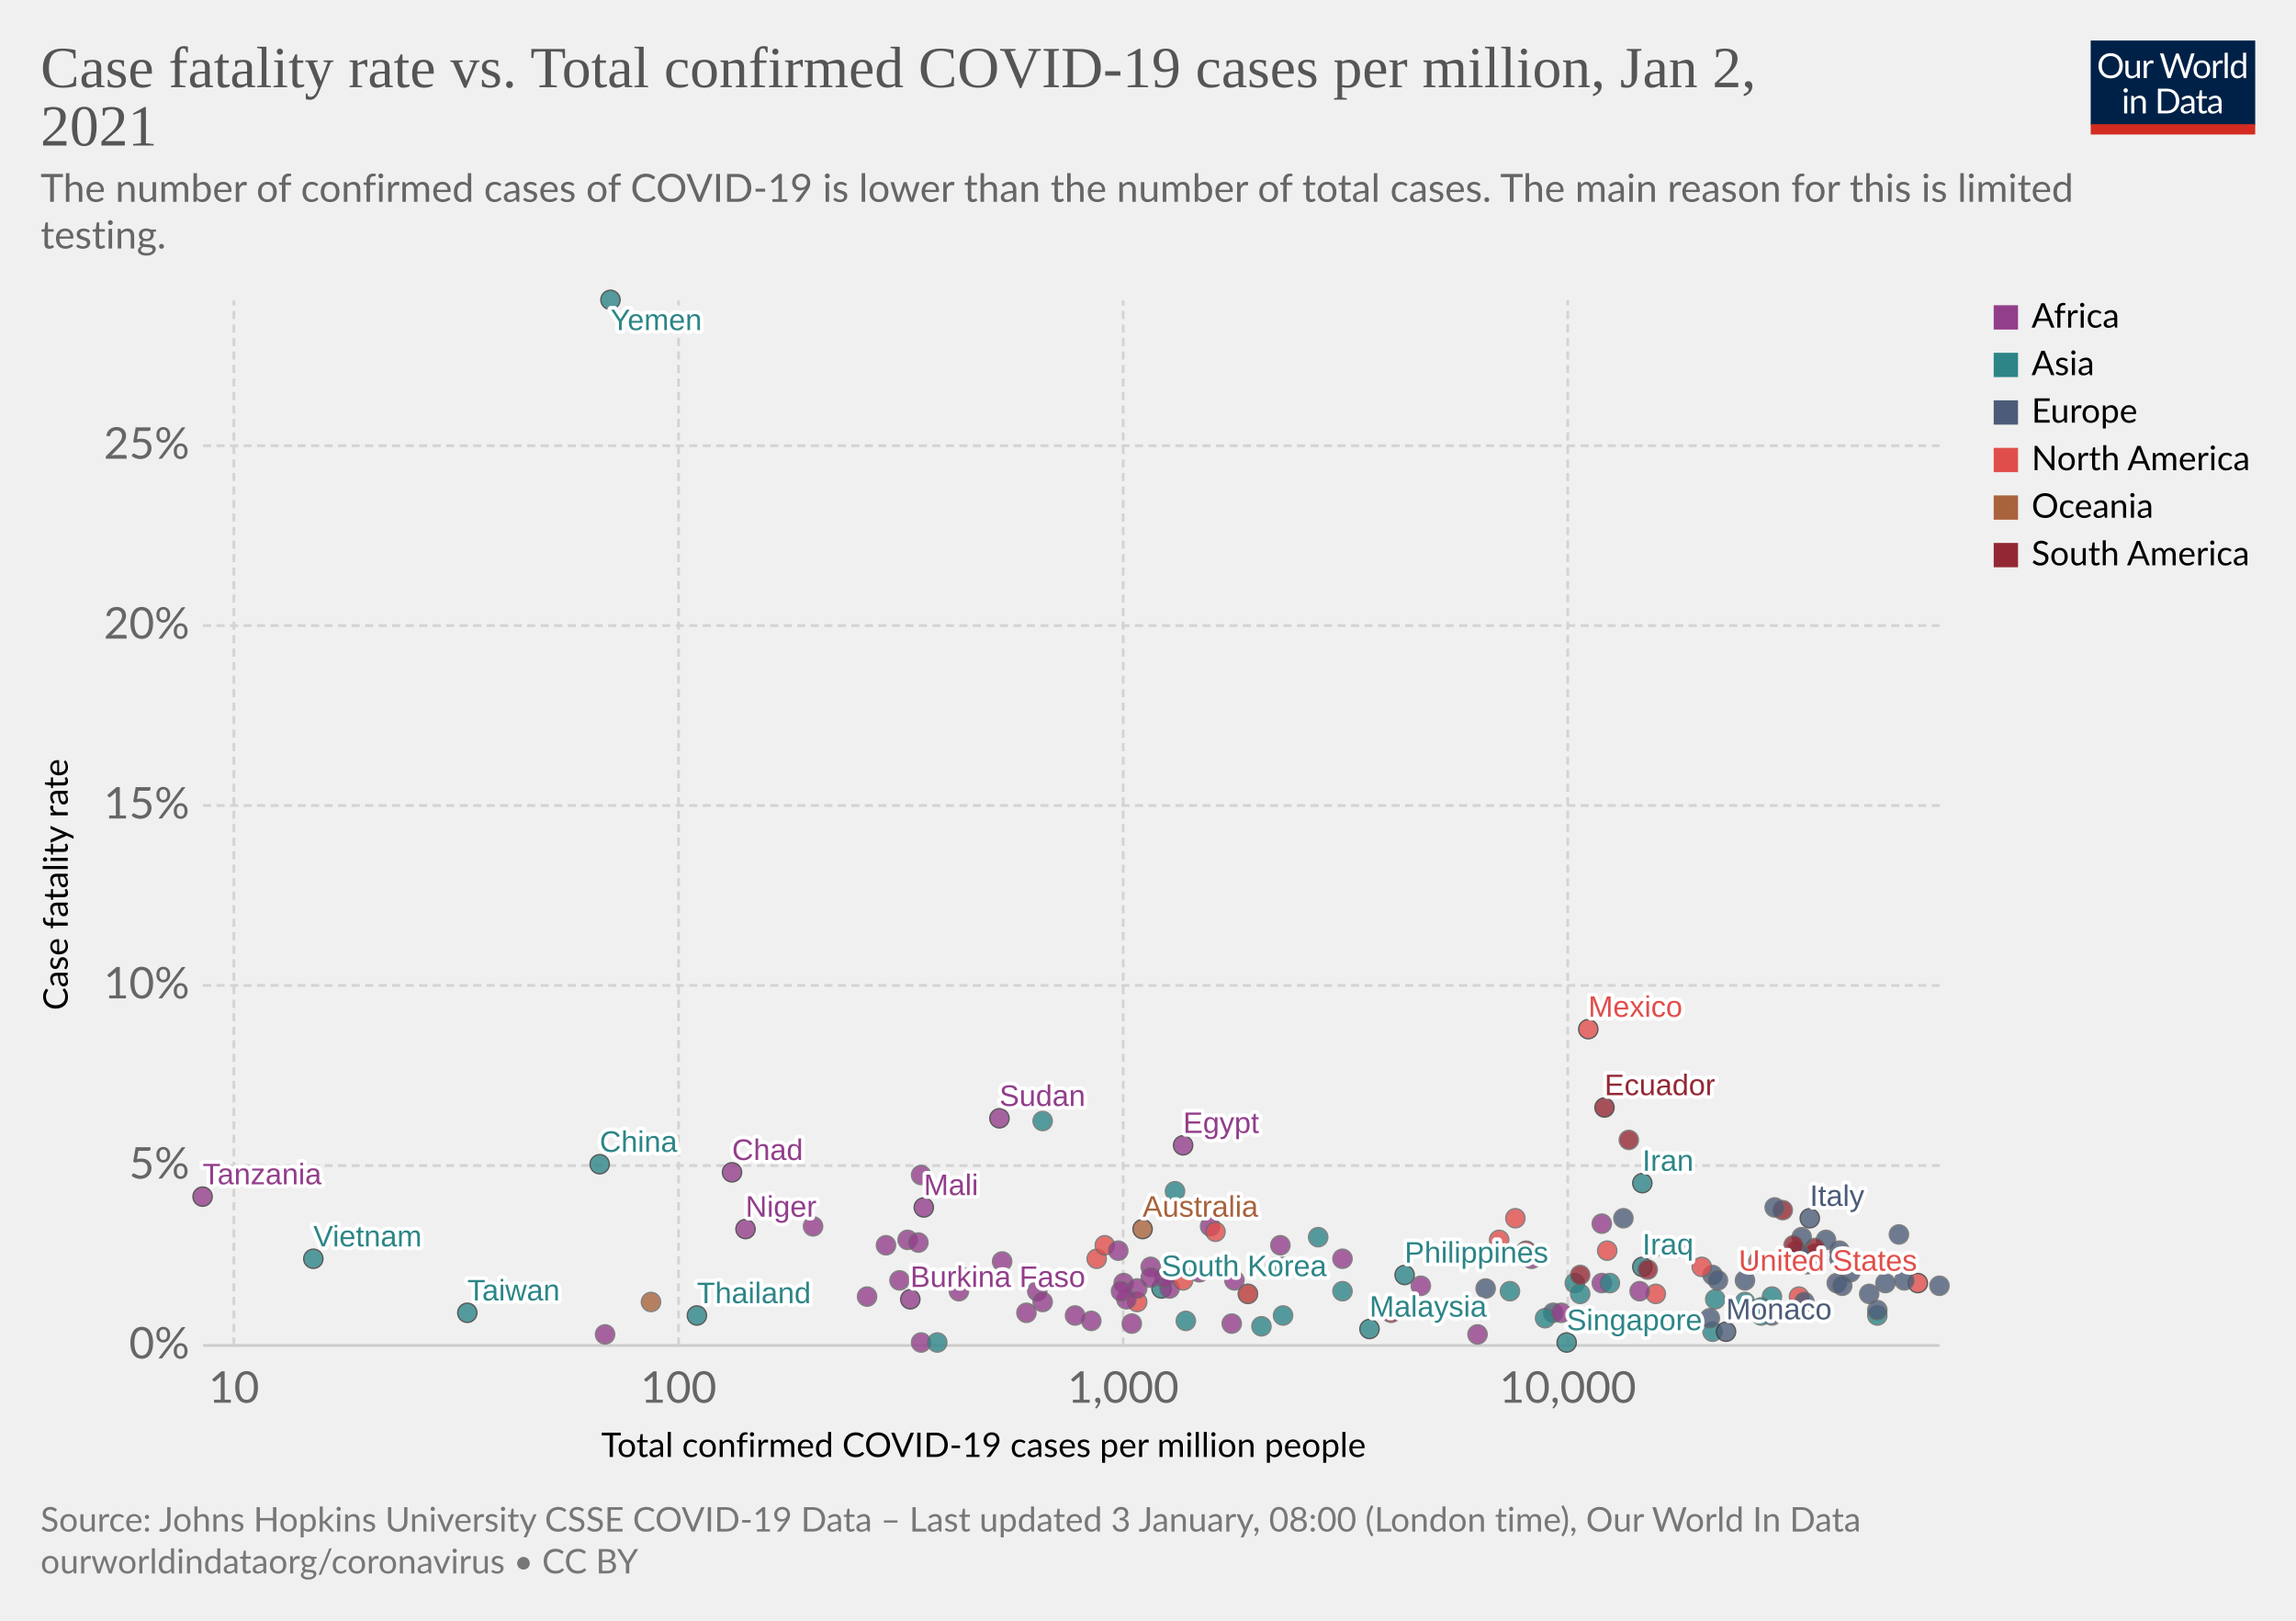
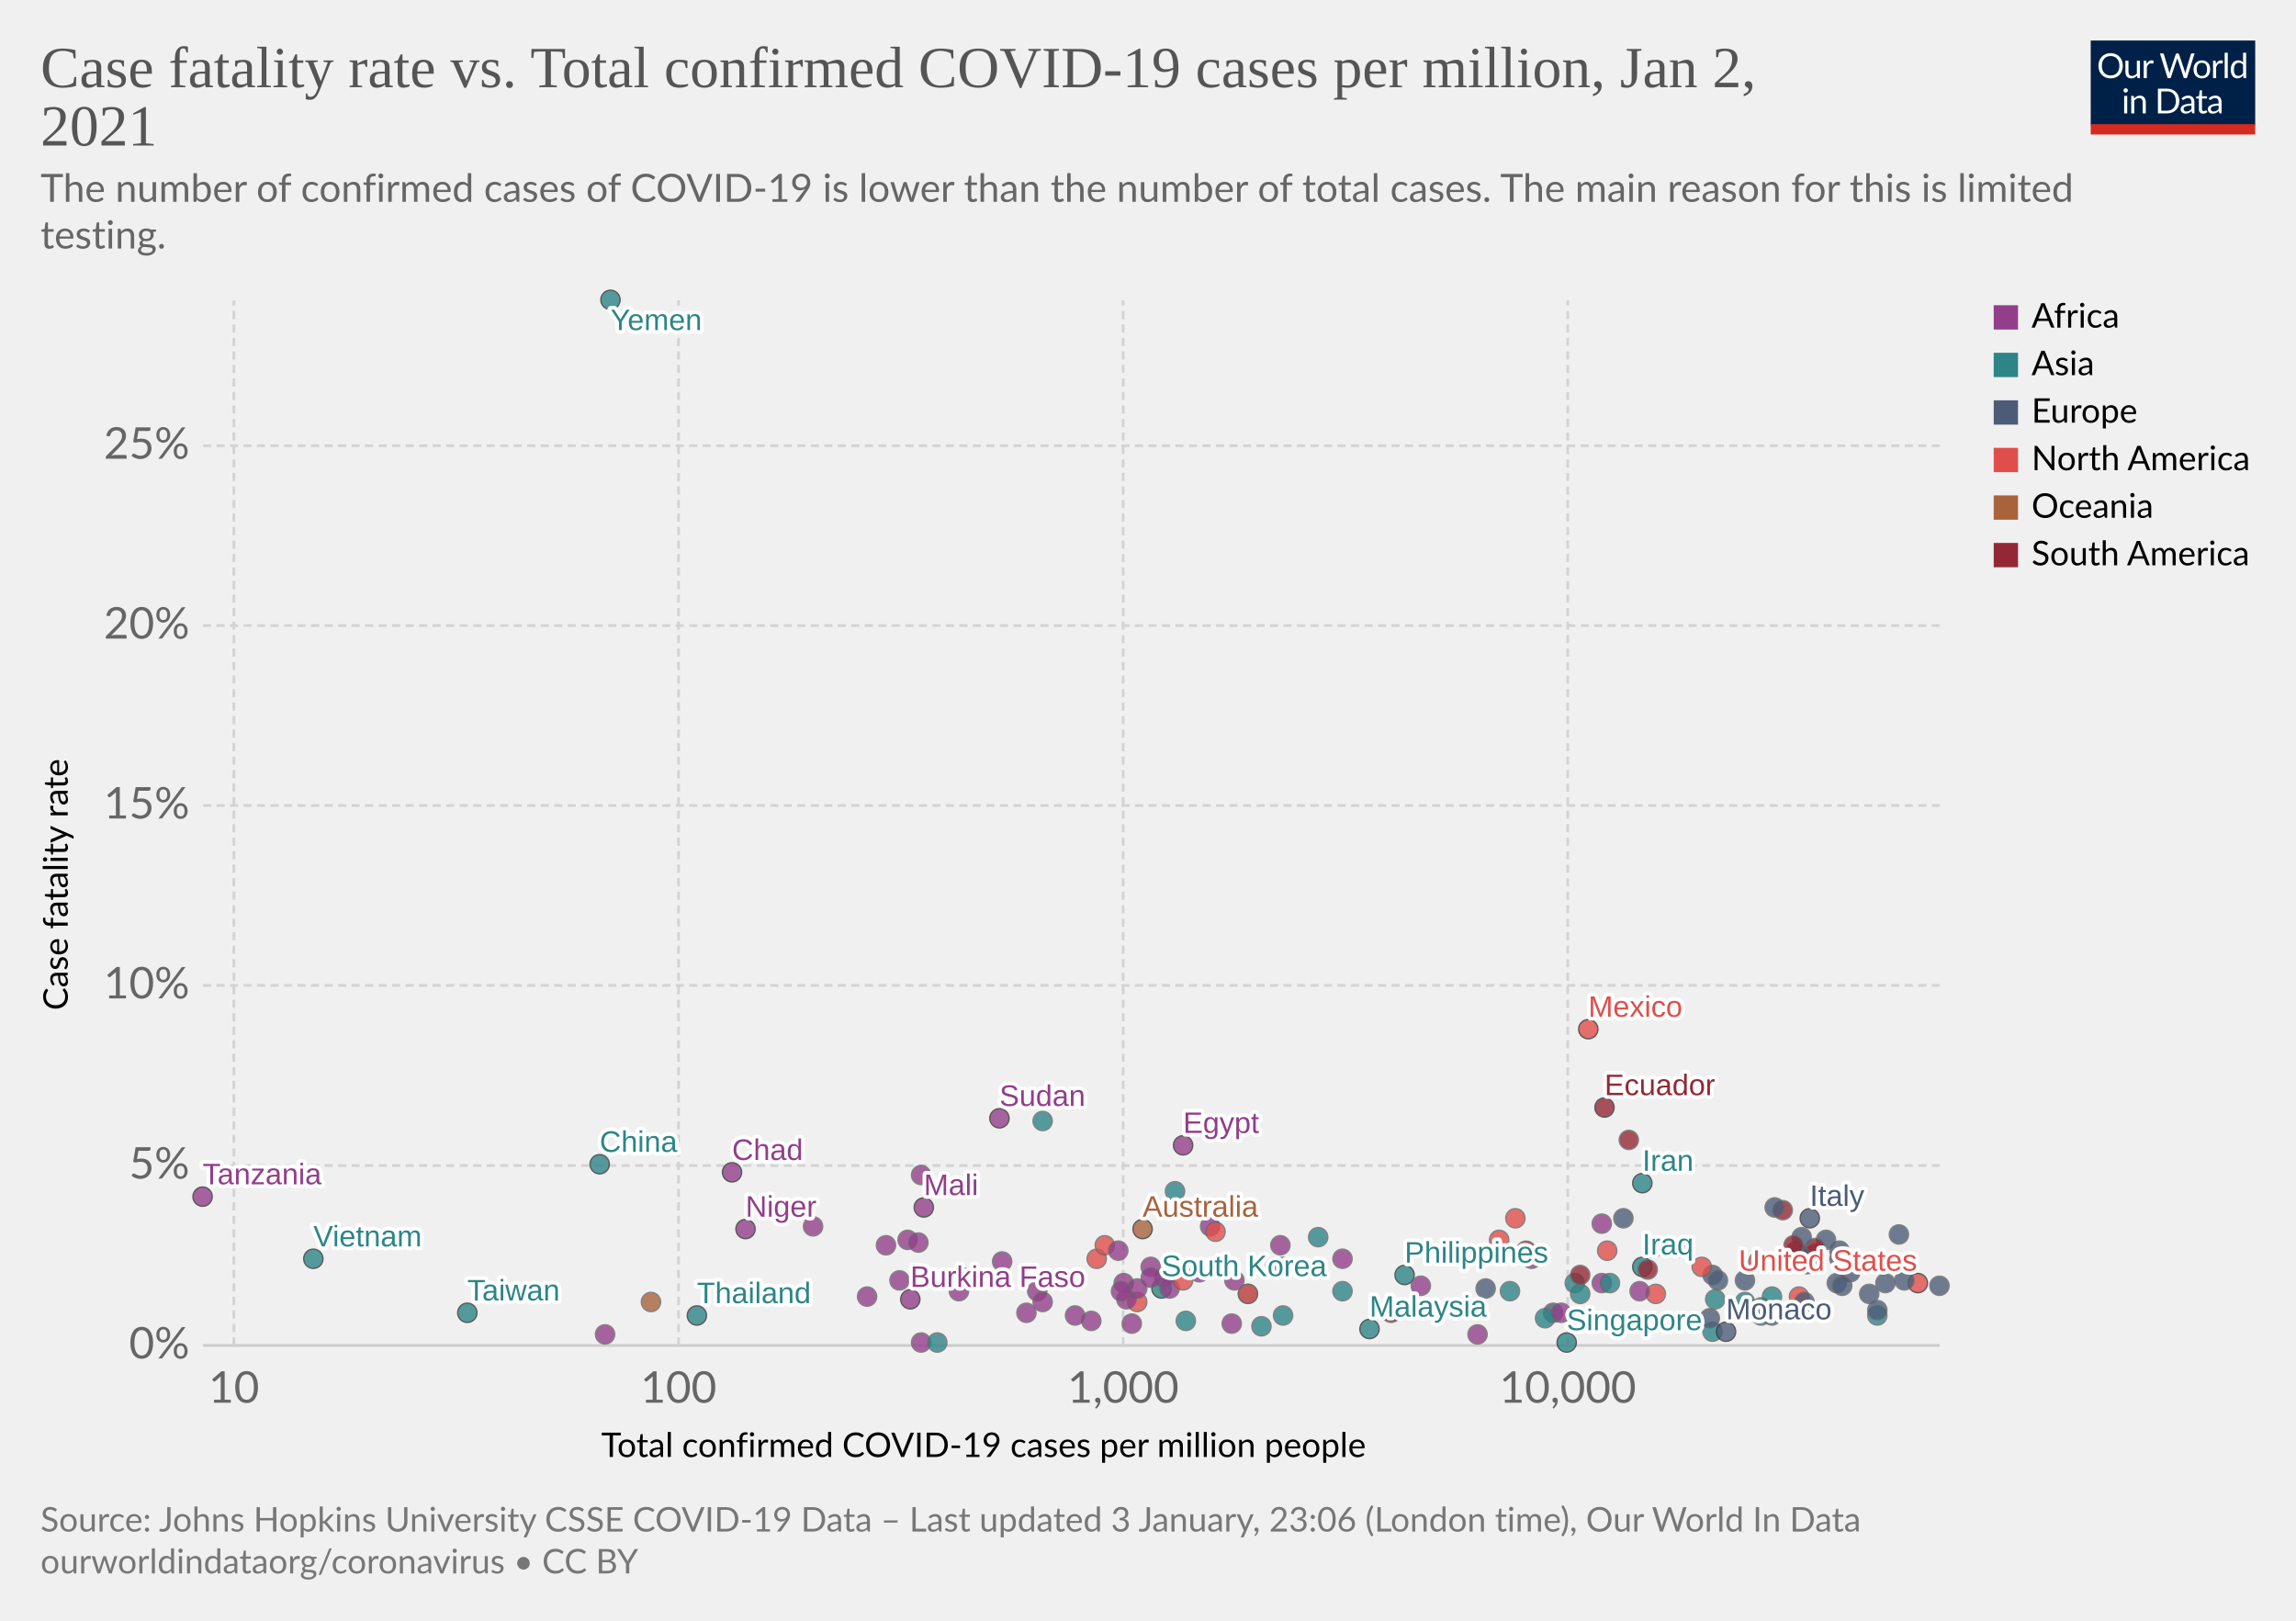
<svg xmlns="http://www.w3.org/2000/svg" version="1.1" style="background-color:#fff;-webkit-font-smoothing:antialiased" width="850" height="600" viewBox="0 0 850 600" font-family="Lato,'Helvetica Neue',Helvetica,Arial,sans-serif" font-size="18" text-rendering="optimizeLegibility">
  <g class="HeaderView">
    <g transform="matrix(.29 0 0 .29 774 15)">
      <svg width="210" height="120" viewBox="0 0 210 120" fill="none">
        <g clip-path="url(#clip0)">
          <path d="M0 0h210v107.89H0V0z" fill="#002147" />
          <path d="M40.98 32.25c0 2.36-.38 4.53-1.12 6.51a14.26 14.26 0 01-8.1 8.4c-1.9.78-4.02 1.17-6.34 1.17a16.6 16.6 0 01-6.33-1.17 14.31 14.31 0 01-8.08-8.4 18.29 18.29 0 01-1.12-6.51c0-2.36.38-4.53 1.12-6.5a14.32 14.32 0 018.07-8.44c1.92-.8 4.03-1.19 6.34-1.19 2.32 0 4.43.4 6.34 1.19 1.92.8 3.56 1.9 4.93 3.34a14.87 14.87 0 013.17 5.1 18.1 18.1 0 011.12 6.5zm-4.38 0c0-1.94-.26-3.68-.8-5.22a10.91 10.91 0 00-2.24-3.89 9.68 9.68 0 00-3.52-2.46 11.95 11.95 0 00-4.62-.86c-1.68 0-3.21.28-4.6.86a9.88 9.88 0 00-3.54 2.46 10.91 10.91 0 00-2.24 3.9c-.53 1.53-.8 3.27-.8 5.2 0 1.94.27 3.68.8 5.22a11.17 11.17 0 002.24 3.9 10.01 10.01 0 003.55 2.44c1.38.56 2.9.83 4.6.83 1.7 0 3.24-.27 4.61-.83a9.8 9.8 0 003.52-2.44 11.17 11.17 0 002.25-3.9c.53-1.54.8-3.28.8-5.21zm26.22-6.54V48H60.5c-.56 0-.9-.27-1.05-.81l-.31-2.4a12.45 12.45 0 01-3.26 2.6c-1.2.64-2.58.96-4.13.96-1.22 0-2.3-.2-3.24-.6a6.52 6.52 0 01-2.33-1.7 7.37 7.37 0 01-1.43-2.67c-.3-1.04-.46-2.2-.46-3.45V25.7h3.91v14.22c0 1.68.38 2.99 1.15 3.91.77.93 1.96 1.39 3.54 1.39 1.16 0 2.24-.27 3.23-.82a10.42 10.42 0 002.8-2.28V25.7h3.91zm8.61 4.47a9.94 9.94 0 012.6-3.56 5.64 5.64 0 013.76-1.3c.47 0 .92.05 1.34.15.44.1.83.27 1.17.49l-.3 2.92c-.09.37-.3.55-.66.55-.2 0-.5-.04-.9-.13a6.21 6.21 0 00-3.24.18c-.54.2-1.03.5-1.47.92-.42.4-.81.9-1.17 1.5-.33.58-.64 1.26-.92 2.02V48H67.7V25.71h2.25c.42 0 .72.08.88.25.16.16.27.44.33.83l.26 3.39zm61.16-13.7L122.75 48h-3.82l-7.99-24.05a21.95 21.95 0 01-.42-1.58 38.36 38.36 0 01-.44 1.58L102.05 48h-3.83L88.4 16.47h3.54c.38 0 .7.1.95.29.26.2.43.43.5.73l6.52 21.9c.1.4.2.83.28 1.28.1.46.2.94.29 1.46l.3-1.46c.12-.47.25-.9.38-1.27l7.41-21.91c.1-.25.26-.48.51-.69.27-.22.58-.33.95-.33h1.23c.38 0 .69.1.92.29.24.2.41.43.53.73l7.4 21.9a28.4 28.4 0 01.68 2.62 29.52 29.52 0 01.52-2.61l6.54-21.91c.07-.27.23-.5.48-.7.27-.21.58-.32.95-.32h3.32zm9.35 8.88c1.63 0 3.1.27 4.4.82a9.43 9.43 0 015.46 5.94c.5 1.4.74 2.98.74 4.73 0 1.76-.25 3.34-.74 4.75a9.43 9.43 0 01-5.46 5.92c-1.3.52-2.77.79-4.4.79-1.64 0-3.12-.27-4.44-.8a9.42 9.42 0 01-3.35-2.3c-.92-1-1.63-2.2-2.13-3.61-.49-1.41-.73-3-.73-4.75s.24-3.33.73-4.73c.5-1.43 1.2-2.64 2.13-3.63a9.4 9.4 0 013.35-2.31c1.32-.55 2.8-.82 4.44-.82zm0 19.89c2.2 0 3.84-.73 4.93-2.2 1.08-1.48 1.63-3.54 1.63-6.18 0-2.66-.55-4.72-1.63-6.2-1.09-1.49-2.73-2.23-4.93-2.23-1.12 0-2.09.2-2.93.57a5.7 5.7 0 00-2.06 1.65 7.5 7.5 0 00-1.24 2.67c-.26 1.04-.4 2.22-.4 3.54 0 2.64.55 4.7 1.64 6.18 1.1 1.47 2.76 2.2 4.99 2.2zm17.97-15.07a9.94 9.94 0 012.6-3.56 5.64 5.64 0 013.76-1.3c.47 0 .91.05 1.34.15.44.1.83.27 1.16.49l-.28 2.92c-.09.37-.31.55-.66.55-.2 0-.5-.04-.9-.13a6.2 6.2 0 00-3.24.18c-.54.2-1.03.5-1.47.92-.43.4-.82.9-1.17 1.5a13.1 13.1 0 00-.92 2.02V48h-3.94V25.71h2.24c.43 0 .72.08.88.25.17.16.28.44.33.83l.27 3.39zm15.04-14.59V48h-3.92V15.6h3.92zm19.55 15.43a6.22 6.22 0 00-2.38-2.05 6.7 6.7 0 00-2.86-.6c-2.07 0-3.66.75-4.77 2.23-1.12 1.48-1.68 3.6-1.68 6.33 0 1.46.13 2.7.38 3.74a7.29 7.29 0 001.1 2.56 4.35 4.35 0 001.78 1.45c.7.3 1.5.46 2.4.46 1.29 0 2.41-.3 3.36-.88a9.6 9.6 0 002.67-2.49V31.02zm3.91-15.43V48h-2.33c-.56 0-.9-.27-1.06-.81l-.35-2.71a12.13 12.13 0 01-3.25 2.77 8.28 8.28 0 01-4.23 1.06 7.31 7.31 0 01-6.14-2.9c-.73-.96-1.3-2.15-1.69-3.57a18.35 18.35 0 01.07-9.48 11.29 11.29 0 011.89-3.7 8.7 8.7 0 017.06-3.34 7.96 7.96 0 016.12 2.62V15.59h3.91zM46.61 70.71V93H42.7V70.71h3.91zm.84-7c0 .39-.08.75-.24 1.09a2.81 2.81 0 01-1.52 1.47 2.67 2.67 0 01-2.16 0 2.9 2.9 0 01-1.45-1.47 2.67 2.67 0 010-2.16c.15-.35.35-.65.6-.9.25-.27.53-.47.85-.62a2.67 2.67 0 012.16 0c.35.15.65.35.9.62.27.25.47.55.62.9.16.34.24.7.24 1.08zm7.97 10.24c.49-.54 1-1.04 1.54-1.48a9.85 9.85 0 013.66-1.84 8.96 8.96 0 015.43.35c.94.4 1.72.97 2.33 1.71a7.36 7.36 0 011.43 2.67c.32 1.04.49 2.19.49 3.45V93h-3.94V78.81c0-1.69-.4-3-1.17-3.92-.76-.93-1.93-1.4-3.5-1.4a6.6 6.6 0 00-3.25.83c-1 .56-1.92 1.31-2.77 2.27V93h-3.94V70.71h2.35c.56 0 .9.28 1.04.82l.3 2.42zm57.7 3.3c0 2.36-.37 4.5-1.11 6.44a14.3 14.3 0 01-3.17 4.98 14.1 14.1 0 01-4.93 3.2c-1.9.76-4.02 1.13-6.33 1.13H85.8V61.47h11.77c2.31 0 4.42.39 6.33 1.15a13.8 13.8 0 018.1 8.18 17.75 17.75 0 011.12 6.45zm-4.37 0c0-1.94-.26-3.67-.8-5.2a10.94 10.94 0 00-2.23-3.87 9.57 9.57 0 00-3.53-2.42 12.23 12.23 0 00-4.61-.83h-7.5v24.62h7.5c1.7 0 3.24-.28 4.61-.84a9.7 9.7 0 003.53-2.4 10.94 10.94 0 002.24-3.87c.53-1.53.8-3.26.8-5.2zm19.8 5.72c-1.8.06-3.34.2-4.62.44-1.26.22-2.3.51-3.1.88-.8.36-1.37.8-1.74 1.3-.35.5-.53 1.05-.53 1.67 0 .58.1 1.1.3 1.52a3 3 0 00.76 1.05c.34.27.73.46 1.17.6.45.11.94.17 1.45.17a7.28 7.28 0 003.5-.81 11.95 11.95 0 002.82-2.2v-4.62zm-12.65-9.11a12.73 12.73 0 013.98-2.66c1.43-.59 3-.88 4.73-.88 1.25 0 2.36.2 3.33.61a6.81 6.81 0 013.94 4.38c.33 1.04.5 2.19.5 3.43V93h-1.74a1.8 1.8 0 01-.88-.18c-.2-.13-.36-.38-.48-.74l-.44-2.12c-.59.55-1.16 1.03-1.72 1.46a9.48 9.48 0 01-3.74 1.7c-.69.15-1.46.23-2.3.23-.87 0-1.69-.12-2.45-.35a5.34 5.34 0 01-3.34-2.93 6.64 6.64 0 01-.49-2.64c0-.88.25-1.72.73-2.53a6.33 6.33 0 012.35-2.17c1.09-.63 2.5-1.15 4.25-1.54 1.75-.41 3.89-.65 6.42-.7v-1.75c0-1.73-.37-3.03-1.12-3.91-.75-.9-1.84-1.34-3.28-1.34-.97 0-1.78.12-2.44.37-.64.23-1.2.5-1.7.81l-1.23.82c-.33.23-.67.35-1 .35-.27 0-.5-.07-.69-.2a2.1 2.1 0 01-.48-.53l-.7-1.25zm27.67 19.5c-1.76 0-3.12-.5-4.07-1.48-.94-.98-1.41-2.4-1.41-4.25V74h-2.68a.9.9 0 01-.6-.2c-.16-.14-.24-.36-.24-.66v-1.56l3.65-.46.9-6.89a.9.9 0 01.29-.52.88.88 0 01.62-.22H142v7.67h6.44V74H142v13.38c0 .94.22 1.63.68 2.09.45.45 1.04.68 1.76.68a3.21 3.21 0 001.85-.53l.55-.35c.16-.12.3-.18.41-.18.2 0 .4.13.55.38l1.15 1.87a7.45 7.45 0 01-2.44 1.5c-.96.35-1.94.52-2.95.52zm19.68-10.4c-1.8.07-3.34.21-4.62.45-1.26.22-2.3.51-3.1.88-.8.36-1.37.8-1.74 1.3-.35.5-.53 1.05-.53 1.67 0 .58.1 1.1.3 1.52.18.42.44.77.76 1.05.34.27.73.46 1.17.6.45.11.94.17 1.45.17a7.3 7.3 0 003.5-.81 12.04 12.04 0 002.82-2.2v-4.62zm-12.65-9.1a12.72 12.72 0 013.99-2.66c1.42-.59 3-.88 4.72-.88 1.25 0 2.36.2 3.33.61a6.81 6.81 0 013.94 4.38c.33 1.04.5 2.19.5 3.43V93h-1.74a1.8 1.8 0 01-.88-.18c-.2-.13-.36-.38-.48-.74l-.44-2.12c-.59.55-1.16 1.03-1.72 1.46a9.48 9.48 0 01-3.74 1.7c-.69.15-1.46.23-2.3.23-.87 0-1.69-.12-2.45-.35a5.33 5.33 0 01-3.34-2.93 6.62 6.62 0 01-.49-2.64c0-.88.25-1.72.73-2.53a6.33 6.33 0 012.35-2.17c1.09-.63 2.5-1.15 4.25-1.54a31.2 31.2 0 016.42-.7v-1.75c0-1.73-.37-3.03-1.12-3.91-.75-.9-1.84-1.34-3.28-1.34-.97 0-1.78.12-2.44.37-.64.23-1.2.5-1.7.81-.46.3-.87.57-1.22.82-.34.23-.68.35-1.02.35-.26 0-.49-.07-.68-.2a1.88 1.88 0 01-.48-.53l-.7-1.25z" fill="#fff" />
          <path fill="#D42B21" d="M0 106.79h210V120H0z" />
        </g>
        <defs>
          <clipPath id="clip0">
            <path fill="#fff" d="M0 0h210v120H0z" />
          </clipPath>
        </defs>
      </svg>
    </g>
    <a href="https://ourworldindata.org/grapher/cfr-vs-covid-cases-per-capita?time=latest" target="_blank" rel="noopener" font-family="&quot;Playfair Display&quot;,Georgia,&quot;Times New Roman&quot;,serif">
      <text font-size="21.6" x="15" y="32.3" fill="#555">
        <tspan x="15" y="32.28">Case fatality rate vs. Total confirmed COVID-19 cases per million, Jan 2,</tspan>
        <tspan x="15" y="53.88">2021</tspan>
      </text>
    </a>
    <text font-size="14.4" x="15" y="74.7" fill="#666">
      <tspan x="15" y="74.72">The number of confirmed cases of COVID-19 is lower than the number of total cases. The main reason for this is limited</tspan>
      <tspan x="15" y="92">testing.</tspan>
    </text>
  </g>
  <g class="ScatterPlot">
    <g class="DualAxisView">
      <g class="HorizontalAxis">
        <text font-size="12.6" x="222.6" y="539.4">
          <tspan x="222.59" y="539.38">Total confirmed COVID-19 cases per million people</tspan>
        </text>
        <text x="86.6" y="519.3" fill="#666" text-anchor="middle" font-size="16.2">10</text>
        <text x="251.2" y="519.3" fill="#666" text-anchor="middle" font-size="16.2">100</text>
        <text x="415.8" y="519.3" fill="#666" text-anchor="middle" font-size="16.2">1,000</text>
        <text x="580.4" y="519.3" fill="#666" text-anchor="middle" font-size="16.2">10,000</text>
      </g>
      <g class="VerticalAxis">
        <text font-size="12.6" x="-374" y="25.1" transform="rotate(-90)">
          <tspan x="-373.99" y="25.08">Case fatality rate</tspan>
        </text>
        <text x="70.16" y="498.1" fill="#666" dominant-baseline="middle" text-anchor="end" font-size="16.2">0%</text>
        <text x="70.16" y="431.5" fill="#666" dominant-baseline="middle" text-anchor="end" font-size="16.2">5%</text>
        <text x="70.16" y="364.8" fill="#666" dominant-baseline="middle" text-anchor="end" font-size="16.2">10%</text>
        <text x="70.16" y="298.2" fill="#666" dominant-baseline="middle" text-anchor="end" font-size="16.2">15%</text>
        <text x="70.16" y="231.6" fill="#666" dominant-baseline="middle" text-anchor="end" font-size="16.2">20%</text>
        <text x="70.16" y="165" fill="#666" dominant-baseline="middle" text-anchor="end" font-size="16.2">25%</text>
      </g>
      <g class="AxisGridLines horizontalLines">
        <path stroke="#ccc" d="M75.16 498.1h642.93" />
        <path stroke="#d3d3d3" stroke-dasharray="3,2" d="M75.16 431.5h642.93M75.16 364.8h642.93M75.16 298.2h642.93M75.16 231.6h642.93M75.16 165h642.93" />
      </g>
      <g class="AxisGridLines verticalLines" stroke="#d3d3d3" stroke-dasharray="3,2">
        <path d="M86.6 498.1V111.2M251.2 498.1V111.2M415.8 498.1V111.2M580.4 498.1V111.2" />
      </g>
    </g>
    <g class="PointsWithLabels clickable" clip-path="url(#a)" font-family="Arial, sans-serif">
      <path fill="rgba(255,255,255,0)" d="M75.16 111.2h642.93v386.9H75.16z" />
      <defs>
        <clipPath id="a">
          <path d="M65.16 101.2h662.93v406.9H65.16z" />
        </clipPath>
      </defs>
      <g class="key-China_0">
        <circle cx="222" cy="431" r="3.57" fill="#2D8587" opacity=".8" stroke="#333" stroke-width=".5" />
      </g>
      <g class="key-South-Korea_0">
        <circle cx="430" cy="477" r="3.57" fill="#2D8587" opacity=".8" stroke="#333" stroke-width=".5" />
      </g>
      <g class="key-Japan_0">
        <circle cx="462" cy="479" r="3.57" fill="#2D8587" opacity=".8" stroke="#666" stroke-width=".5" />
      </g>
      <g class="key-Italy_0">
        <circle cx="670" cy="451" r="3.57" fill="#4C5C78" opacity=".8" stroke="#333" stroke-width=".5" />
      </g>
      <g class="key-Iran_0">
        <circle cx="608" cy="438" r="3.57" fill="#2D8587" opacity=".8" stroke="#333" stroke-width=".5" />
      </g>
      <g class="key-France_0">
        <circle cx="681" cy="466" r="3.57" fill="#4C5C78" opacity=".8" stroke="#666" stroke-width=".5" />
      </g>
      <g class="key-Spain_0">
        <circle cx="681" cy="463" r="3.57" fill="#4C5C78" opacity=".8" stroke="#666" stroke-width=".5" />
      </g>
      <g class="key-United-States_0">
        <circle cx="710" cy="475" r="3.57" fill="#E04E4B" opacity=".8" stroke="#333" stroke-width=".5" />
      </g>
      <g class="key-Switzerland_0">
        <circle cx="698" cy="475" r="3.57" fill="#4C5C78" opacity=".8" stroke="#666" stroke-width=".5" />
      </g>
      <g class="key-United-Kingdom_0">
        <circle cx="676" cy="459" r="3.57" fill="#4C5C78" opacity=".8" stroke="#666" stroke-width=".5" />
      </g>
      <g class="key-Netherlands_0">
        <circle cx="692" cy="479" r="3.57" fill="#4C5C78" opacity=".8" stroke="#666" stroke-width=".5" />
      </g>
      <g class="key-Germany_0">
        <circle cx="634" cy="472" r="3.57" fill="#4C5C78" opacity=".8" stroke="#666" stroke-width=".5" />
      </g>
      <g class="key-Sweden_0">
        <circle cx="685" cy="471" r="3.57" fill="#4C5C78" opacity=".8" stroke="#666" stroke-width=".5" />
      </g>
      <g class="key-Australia_0">
        <circle cx="423" cy="455" r="3.57" fill="#A8633C" opacity=".8" stroke="#333" stroke-width=".5" />
      </g>
      <g class="key-Belgium_0">
        <circle cx="703" cy="457" r="3.57" fill="#4C5C78" opacity=".8" stroke="#666" stroke-width=".5" />
      </g>
      <g class="key-Canada_0">
        <circle cx="612" cy="462" r="3.57" fill="#E04E4B" opacity=".8" stroke="#666" stroke-width=".5" />
      </g>
      <g class="key-Austria_0">
        <circle cx="680" cy="475" r="3.57" fill="#4C5C78" opacity=".8" stroke="#666" stroke-width=".5" />
      </g>
      <g class="key-Greece_0">
        <circle cx="601" cy="451" r="3.57" fill="#4C5C78" opacity=".8" stroke="#666" stroke-width=".5" />
      </g>
      <g class="key-Iraq_0">
        <circle cx="608" cy="469" r="3.57" fill="#2D8587" opacity=".8" stroke="#333" stroke-width=".5" />
      </g>
      <g class="key-Egypt_0">
        <circle cx="438" cy="424" r="3.57" fill="#923E8B" opacity=".8" stroke="#333" stroke-width=".5" />
      </g>
      <g class="key-Denmark_0">
        <circle cx="656" cy="487" r="3.57" fill="#4C5C78" opacity=".8" stroke="#666" stroke-width=".5" />
      </g>
      <g class="key-Philippines_0">
        <circle cx="520" cy="472" r="3.57" fill="#2D8587" opacity=".8" stroke="#333" stroke-width=".5" />
      </g>
      <g class="key-Norway_0">
        <circle cx="575" cy="486" r="3.57" fill="#4C5C78" opacity=".8" stroke="#666" stroke-width=".5" />
      </g>
      <g class="key-India_0">
        <circle cx="559" cy="478" r="3.57" fill="#2D8587" opacity=".8" stroke="#666" stroke-width=".5" />
      </g>
      <g class="key-Poland_0">
        <circle cx="669" cy="468" r="3.57" fill="#4C5C78" opacity=".8" stroke="#666" stroke-width=".5" />
      </g>
      <g class="key-Thailand_0">
        <circle cx="258" cy="487" r="3.57" fill="#2D8587" opacity=".8" stroke="#333" stroke-width=".5" />
      </g>
      <g class="key-Indonesia_0">
        <circle cx="488" cy="458" r="3.57" fill="#2D8587" opacity=".8" stroke="#666" stroke-width=".5" />
      </g>
      <g class="key-Lebanon_0">
        <circle cx="652" cy="487" r="3.57" fill="#2D8587" opacity=".8" stroke="#666" stroke-width=".5" />
      </g>
      <g class="key-Portugal_0">
        <circle cx="682" cy="476" r="3.57" fill="#4C5C78" opacity=".8" stroke="#666" stroke-width=".5" />
      </g>
      <g class="key-Brazil_0">
        <circle cx="672" cy="464" r="3.57" fill="#932834" opacity=".8" stroke="#666" stroke-width=".5" />
      </g>
      <g class="key-Malaysia_0">
        <circle cx="507" cy="492" r="3.57" fill="#2D8587" opacity=".8" stroke="#333" stroke-width=".5" />
      </g>
      <g class="key-Pakistan_0">
        <circle cx="472" cy="469" r="3.57" fill="#2D8587" opacity=".8" stroke="#666" stroke-width=".5" />
      </g>
      <g class="key-Taiwan_0">
        <circle cx="173" cy="486" r="3.57" fill="#2D8587" opacity=".8" stroke="#333" stroke-width=".5" />
      </g>
      <g class="key-Ecuador_0">
        <circle cx="594" cy="410" r="3.57" fill="#932834" opacity=".8" stroke="#333" stroke-width=".5" />
      </g>
      <g class="key-Turkey_0">
        <circle cx="649" cy="485" r="3.57" fill="#2D8587" opacity=".8" stroke="#666" stroke-width=".5" />
      </g>
      <g class="key-Mexico_0">
        <circle cx="588" cy="381" r="3.57" fill="#E04E4B" opacity=".8" stroke="#333" stroke-width=".5" />
      </g>
      <g class="key-Russia_0">
        <circle cx="636" cy="474" r="3.57" fill="#4C5C78" opacity=".8" stroke="#666" stroke-width=".5" />
      </g>
      <g class="key-United-Arab-Emirates_0">
        <circle cx="634" cy="493" r="3.57" fill="#2D8587" opacity=".8" stroke="#666" stroke-width=".5" />
      </g>
      <g class="key-Israel_0">
        <circle cx="695" cy="487" r="3.57" fill="#2D8587" opacity=".8" stroke="#666" stroke-width=".5" />
      </g>
      <g class="key-Serbia_0">
        <circle cx="695" cy="485" r="3.57" fill="#4C5C78" opacity=".8" stroke="#666" stroke-width=".5" />
      </g>
      <g class="key-Peru_0">
        <circle cx="660" cy="448" r="3.57" fill="#932834" opacity=".8" stroke="#666" stroke-width=".5" />
      </g>
      <g class="key-Argentina_0">
        <circle cx="672" cy="462" r="3.57" fill="#932834" opacity=".8" stroke="#666" stroke-width=".5" />
      </g>
      <g class="key-Bulgaria_0">
        <circle cx="657" cy="447" r="3.57" fill="#4C5C78" opacity=".8" stroke="#666" stroke-width=".5" />
      </g>
      <g class="key-Finland_0">
        <circle cx="550" cy="477" r="3.57" fill="#4C5C78" opacity=".8" stroke="#666" stroke-width=".5" />
      </g>
      <g class="key-Dominican-Republic_0">
        <circle cx="613" cy="479" r="3.57" fill="#E04E4B" opacity=".8" stroke="#666" stroke-width=".5" />
      </g>
      <g class="key-Costa-Rica_0">
        <circle cx="666" cy="480" r="3.57" fill="#E04E4B" opacity=".8" stroke="#666" stroke-width=".5" />
      </g>
      <g class="key-Singapore_0">
        <circle cx="580" cy="497" r="3.57" fill="#2D8587" opacity=".8" stroke="#333" stroke-width=".5" />
      </g>
      <g class="key-Hungary_0">
        <circle cx="667" cy="458" r="3.57" fill="#4C5C78" opacity=".8" stroke="#666" stroke-width=".5" />
      </g>
      <g class="key-Algeria_0">
        <circle cx="474" cy="461" r="3.57" fill="#923E8B" opacity=".8" stroke="#666" stroke-width=".5" />
      </g>
      <g class="key-Czechia_0">
        <circle cx="718" cy="476" r="3.57" fill="#4C5C78" opacity=".8" stroke="#666" stroke-width=".5" />
      </g>
      <g class="key-Colombia_0">
        <circle cx="665" cy="463" r="3.57" fill="#932834" opacity=".8" stroke="#666" stroke-width=".5" />
      </g>
      <g class="key-Morocco_0">
        <circle cx="593" cy="475" r="3.57" fill="#923E8B" opacity=".8" stroke="#666" stroke-width=".5" />
      </g>
      <g class="key-Romania_0">
        <circle cx="666" cy="464" r="3.57" fill="#4C5C78" opacity=".8" stroke="#666" stroke-width=".5" />
      </g>
      <g class="key-Chile_0">
        <circle cx="664" cy="461" r="3.57" fill="#932834" opacity=".8" stroke="#666" stroke-width=".5" />
      </g>
      <g class="key-Saudi-Arabia_0">
        <circle cx="583" cy="475" r="3.57" fill="#2D8587" opacity=".8" stroke="#666" stroke-width=".5" />
      </g>
      <g class="key-Burkina-Faso_0">
        <circle cx="337" cy="481" r="3.57" fill="#923E8B" opacity=".8" stroke="#333" stroke-width=".5" />
      </g>
      <g class="key-Tunisia_0">
        <circle cx="593" cy="453" r="3.57" fill="#923E8B" opacity=".8" stroke="#666" stroke-width=".5" />
      </g>
      <g class="key-Ukraine_0">
        <circle cx="646" cy="474" r="3.57" fill="#4C5C78" opacity=".8" stroke="#666" stroke-width=".5" />
      </g>
      <g class="key-Kazakhstan_0">
        <circle cx="585" cy="479" r="3.57" fill="#2D8587" opacity=".8" stroke="#666" stroke-width=".5" />
      </g>
      <g class="key-Azerbaijan_0">
        <circle cx="635" cy="481" r="3.57" fill="#2D8587" opacity=".8" stroke="#666" stroke-width=".5" />
      </g>
      <g class="key-Ghana_0">
        <circle cx="456" cy="490" r="3.57" fill="#923E8B" opacity=".8" stroke="#666" stroke-width=".5" />
      </g>
      <g class="key-Venezuela_0">
        <circle cx="515" cy="486" r="3.57" fill="#932834" opacity=".8" stroke="#666" stroke-width=".5" />
      </g>
      <g class="key-Jordan_0">
        <circle cx="656" cy="480" r="3.57" fill="#2D8587" opacity=".8" stroke="#666" stroke-width=".5" />
      </g>
      <g class="key-South-Africa_0">
        <circle cx="623" cy="462" r="3.57" fill="#923E8B" opacity=".8" stroke="#666" stroke-width=".5" />
      </g>
      <g class="key-Uzbekistan_0">
        <circle cx="475" cy="487" r="3.57" fill="#2D8587" opacity=".8" stroke="#666" stroke-width=".5" />
      </g>
      <g class="key-Cuba_0">
        <circle cx="421" cy="482" r="3.57" fill="#E04E4B" opacity=".8" stroke="#666" stroke-width=".5" />
      </g>
      <g class="key-Sri-Lanka_0">
        <circle cx="467" cy="491" r="3.57" fill="#2D8587" opacity=".8" stroke="#666" stroke-width=".5" />
      </g>
      <g class="key-Afghanistan_0">
        <circle cx="435" cy="441" r="3.57" fill="#2D8587" opacity=".8" stroke="#666" stroke-width=".5" />
      </g>
      <g class="key-Cameroon_0">
        <circle cx="416" cy="475" r="3.57" fill="#923E8B" opacity=".8" stroke="#666" stroke-width=".5" />
      </g>
      <g class="key-Honduras_0">
        <circle cx="595" cy="463" r="3.57" fill="#E04E4B" opacity=".8" stroke="#666" stroke-width=".5" />
      </g>
      <g class="key-Palestine_0">
        <circle cx="652" cy="484" r="3.57" fill="#2D8587" opacity=".8" stroke="#666" stroke-width=".5" />
      </g>
      <g class="key-Cote-d__0027Ivoire_0">
        <circle cx="404" cy="489" r="3.57" fill="#923E8B" opacity=".8" stroke="#666" stroke-width=".5" />
      </g>
      <g class="key-Nigeria_0">
        <circle cx="355" cy="478" r="3.57" fill="#923E8B" opacity=".8" stroke="#666" stroke-width=".5" />
      </g>
      <g class="key-Oman_0">
        <circle cx="646" cy="482" r="3.57" fill="#2D8587" opacity=".8" stroke="#666" stroke-width=".5" />
      </g>
      <g class="key-Belarus_0">
        <circle cx="633" cy="488" r="3.57" fill="#4C5C78" opacity=".8" stroke="#666" stroke-width=".5" />
      </g>
      <g class="key-Bolivia_0">
        <circle cx="603" cy="422" r="3.57" fill="#932834" opacity=".8" stroke="#666" stroke-width=".5" />
      </g>
      <g class="key-Slovakia_0">
        <circle cx="668" cy="482" r="3.57" fill="#4C5C78" opacity=".8" stroke="#666" stroke-width=".5" />
      </g>
      <g class="key-Senegal_0">
        <circle cx="426" cy="469" r="3.57" fill="#923E8B" opacity=".8" stroke="#666" stroke-width=".5" />
      </g>
      <g class="key-Democratic-Republic-of-Congo_0">
        <circle cx="301" cy="454" r="3.57" fill="#923E8B" opacity=".8" stroke="#666" stroke-width=".5" />
      </g>
      <g class="key-Kenya_0">
        <circle cx="457" cy="474" r="3.57" fill="#923E8B" opacity=".8" stroke="#666" stroke-width=".5" />
      </g>
      <g class="key-Niger_0">
        <circle cx="276" cy="455" r="3.57" fill="#923E8B" opacity=".8" stroke="#333" stroke-width=".5" />
      </g>
      <g class="key-Kyrgyzstan_0">
        <circle cx="596" cy="475" r="3.57" fill="#2D8587" opacity=".8" stroke="#666" stroke-width=".5" />
      </g>
      <g class="key-Paraguay_0">
        <circle cx="610" cy="470" r="3.57" fill="#932834" opacity=".8" stroke="#666" stroke-width=".5" />
      </g>
      <g class="key-Bangladesh_0">
        <circle cx="497" cy="478" r="3.57" fill="#2D8587" opacity=".8" stroke="#666" stroke-width=".5" />
      </g>
      <g class="key-El-Salvador_0">
        <circle cx="555" cy="459" r="3.57" fill="#E04E4B" opacity=".8" stroke="#666" stroke-width=".5" />
      </g>
      <g class="key-Guatemala_0">
        <circle cx="561" cy="451" r="3.57" fill="#E04E4B" opacity=".8" stroke="#666" stroke-width=".5" />
      </g>
      <g class="key-Mali_0">
        <circle cx="342" cy="447" r="3.57" fill="#923E8B" opacity=".8" stroke="#333" stroke-width=".5" />
      </g>
      <g class="key-Guinea_0">
        <circle cx="419" cy="490" r="3.57" fill="#923E8B" opacity=".8" stroke="#666" stroke-width=".5" />
      </g>
      <g class="key-Congo_0">
        <circle cx="433" cy="477" r="3.57" fill="#923E8B" opacity=".8" stroke="#666" stroke-width=".5" />
      </g>
      <g class="key-Tanzania_0">
        <circle cx="75" cy="443" r="3.57" fill="#923E8B" opacity=".8" stroke="#333" stroke-width=".5" />
      </g>
      <g class="key-Somalia_0">
        <circle cx="328" cy="461" r="3.57" fill="#923E8B" opacity=".8" stroke="#666" stroke-width=".5" />
      </g>
      <g class="key-Ethiopia_0">
        <circle cx="421" cy="477" r="3.57" fill="#923E8B" opacity=".8" stroke="#666" stroke-width=".5" />
      </g>
      <g class="key-Myanmar_0">
        <circle cx="475" cy="469" r="3.57" fill="#2D8587" opacity=".8" stroke="#666" stroke-width=".5" />
      </g>
      <g class="key-Sudan_0">
        <circle cx="370" cy="414" r="3.57" fill="#923E8B" opacity=".8" stroke="#333" stroke-width=".5" />
      </g>
      <g class="key-Liberia_0">
        <circle cx="341" cy="435" r="3.57" fill="#923E8B" opacity=".8" stroke="#666" stroke-width=".5" />
      </g>
      <g class="key-Sierra-Leone_0">
        <circle cx="336" cy="459" r="3.57" fill="#923E8B" opacity=".8" stroke="#666" stroke-width=".5" />
      </g>
      <g class="key-Guinea__002dBissau_0">
        <circle cx="431" cy="473" r="3.57" fill="#923E8B" opacity=".8" stroke="#666" stroke-width=".5" />
      </g>
      <g class="key-Togo_0">
        <circle cx="357" cy="473" r="3.57" fill="#923E8B" opacity=".8" stroke="#666" stroke-width=".5" />
      </g>
      <g class="key-Zambia_0">
        <circle cx="426" cy="473" r="3.57" fill="#923E8B" opacity=".8" stroke="#666" stroke-width=".5" />
      </g>
      <g class="key-Eswatini_0">
        <circle cx="567" cy="466" r="3.57" fill="#923E8B" opacity=".8" stroke="#666" stroke-width=".5" />
      </g>
      <g class="key-Chad_0">
        <circle cx="271" cy="434" r="3.57" fill="#923E8B" opacity=".8" stroke="#333" stroke-width=".5" />
      </g>
      <g class="key-Tajikistan_0">
        <circle cx="439" cy="489" r="3.57" fill="#2D8587" opacity=".8" stroke="#666" stroke-width=".5" />
      </g>
      <g class="key-Haiti_0">
        <circle cx="406" cy="466" r="3.57" fill="#E04E4B" opacity=".8" stroke="#666" stroke-width=".5" />
      </g>
      <g class="key-Sao-Tome-and-Principe_0">
        <circle cx="526" cy="476" r="3.57" fill="#923E8B" opacity=".8" stroke="#666" stroke-width=".5" />
      </g>
      <g class="key-Benin_0">
        <circle cx="321" cy="480" r="3.57" fill="#923E8B" opacity=".8" stroke="#666" stroke-width=".5" />
      </g>
      <g class="key-Guyana_0">
        <circle cx="565" cy="463" r="3.57" fill="#932834" opacity=".8" stroke="#666" stroke-width=".5" />
      </g>
      <g class="key-Yemen_0">
        <circle cx="226" cy="111" r="3.57" fill="#2D8587" opacity=".8" stroke="#333" stroke-width=".5" />
      </g>
      <g class="key-South-Sudan_0">
        <circle cx="333" cy="474" r="3.57" fill="#923E8B" opacity=".8" stroke="#666" stroke-width=".5" />
      </g>
      <g class="key-Nepal_0">
        <circle cx="572" cy="488" r="3.57" fill="#2D8587" opacity=".8" stroke="#666" stroke-width=".5" />
      </g>
      <g class="key-Madagascar_0">
        <circle cx="384" cy="478" r="3.57" fill="#923E8B" opacity=".8" stroke="#666" stroke-width=".5" />
      </g>
      <g class="key-Nicaragua_0">
        <circle cx="409" cy="461" r="3.57" fill="#E04E4B" opacity=".8" stroke="#666" stroke-width=".5" />
      </g>
      <g class="key-Mauritania_0">
        <circle cx="497" cy="466" r="3.57" fill="#923E8B" opacity=".8" stroke="#666" stroke-width=".5" />
      </g>
      <g class="key-Bahamas_0">
        <circle cx="630" cy="469" r="3.57" fill="#E04E4B" opacity=".8" stroke="#666" stroke-width=".5" />
      </g>
      <g class="key-Central-African-Republic_0">
        <circle cx="417" cy="481" r="3.57" fill="#923E8B" opacity=".8" stroke="#666" stroke-width=".5" />
      </g>
      <g class="key-Mozambique_0">
        <circle cx="380" cy="486" r="3.57" fill="#923E8B" opacity=".8" stroke="#666" stroke-width=".5" />
      </g>
      <g class="key-Malawi_0">
        <circle cx="340" cy="460" r="3.57" fill="#923E8B" opacity=".8" stroke="#666" stroke-width=".5" />
      </g>
      <g class="key-Syria_0">
        <circle cx="386" cy="415" r="3.57" fill="#2D8587" opacity=".8" stroke="#666" stroke-width=".5" />
      </g>
      <g class="key-Zimbabwe_0">
        <circle cx="414" cy="463" r="3.57" fill="#923E8B" opacity=".8" stroke="#666" stroke-width=".5" />
      </g>
      <g class="key-Libya_0">
        <circle cx="607" cy="478" r="3.57" fill="#923E8B" opacity=".8" stroke="#666" stroke-width=".5" />
      </g>
      <g class="key-Comoros_0">
        <circle cx="415" cy="478" r="3.57" fill="#923E8B" opacity=".8" stroke="#666" stroke-width=".5" />
      </g>
      <g class="key-Rwanda_0">
        <circle cx="386" cy="482" r="3.57" fill="#923E8B" opacity=".8" stroke="#666" stroke-width=".5" />
      </g>
      <g class="key-Suriname_0">
        <circle cx="585" cy="472" r="3.57" fill="#932834" opacity=".8" stroke="#666" stroke-width=".5" />
      </g>
      <g class="key-Angola_0">
        <circle cx="371" cy="467" r="3.57" fill="#923E8B" opacity=".8" stroke="#666" stroke-width=".5" />
      </g>
      <g class="key-Burundi_0">
        <circle cx="224" cy="494" r="3.57" fill="#923E8B" opacity=".8" stroke="#666" stroke-width=".5" />
      </g>
      <g class="key-Monaco_0">
        <circle cx="639" cy="493" r="3.57" fill="#4C5C78" opacity=".8" stroke="#333" stroke-width=".5" />
      </g>
      <g class="key-Botswana_0">
        <circle cx="547" cy="494" r="3.57" fill="#923E8B" opacity=".8" stroke="#666" stroke-width=".5" />
      </g>
      <g class="key-Lesotho_0">
        <circle cx="444" cy="471" r="3.57" fill="#923E8B" opacity=".8" stroke="#666" stroke-width=".5" />
      </g>
      <g class="key-Namibia_0">
        <circle cx="578" cy="486" r="3.57" fill="#923E8B" opacity=".8" stroke="#666" stroke-width=".5" />
      </g>
      <g class="key-Barbados_0">
        <circle cx="438" cy="474" r="3.57" fill="#E04E4B" opacity=".8" stroke="#666" stroke-width=".5" />
      </g>
      <g class="key-Gambia_0">
        <circle cx="448" cy="454" r="3.57" fill="#923E8B" opacity=".8" stroke="#666" stroke-width=".5" />
      </g>
      <g class="key-Uganda_0">
        <circle cx="398" cy="487" r="3.57" fill="#923E8B" opacity=".8" stroke="#666" stroke-width=".5" />
      </g>
      <g class="key-Vietnam_0">
        <circle cx="116" cy="466" r="3.57" fill="#2D8587" opacity=".8" stroke="#333" stroke-width=".5" />
      </g>
      <g class="key-Papua-New-Guinea_0">
        <circle cx="241" cy="482" r="3.57" fill="#A8633C" opacity=".8" stroke="#666" stroke-width=".5" />
      </g>
      <g class="key-Belize_0">
        <circle cx="651" cy="467" r="3.57" fill="#E04E4B" opacity=".8" stroke="#666" stroke-width=".5" />
      </g>
      <g class="key-Liechtenstein_0">
        <circle cx="705" cy="474" r="3.57" fill="#4C5C78" opacity=".8" stroke="#666" stroke-width=".5" />
      </g>
      <g class="key-Antigua-and-Barbuda_0">
        <circle cx="450" cy="456" r="3.57" fill="#E04E4B" opacity=".8" stroke="#666" stroke-width=".5" />
      </g>
      <g class="key-Saint-Lucia_0">
        <circle cx="462" cy="479" r="3.57" fill="#E04E4B" opacity=".8" stroke="#666" stroke-width=".5" />
      </g>
      <g class="key-Eritrea_0">
        <circle cx="341" cy="497" r="3.57" fill="#923E8B" opacity=".8" stroke="#666" stroke-width=".5" />
      </g>
      <g class="key-Mongolia_0">
        <circle cx="347" cy="497" r="3.57" fill="#2D8587" opacity=".8" stroke="#666" stroke-width=".5" />
      </g>
      <g class="backgroundLabels" fill="#333" font-size="11" font-weight="400">
        <text x="222" y="426.43" fill="#fff" stroke="#fff" stroke-linecap="round" stroke-linejoin="round" stroke-width=".25em">China</text>
        <text x="222" y="426.43" fill="#2D8587">China</text>
        <text x="430" y="472.43" fill="#fff" stroke="#fff" stroke-linecap="round" stroke-linejoin="round" stroke-width=".25em">South Korea</text>
        <text x="430" y="472.43" fill="#2D8587">South Korea</text>
        <text x="670" y="446.43" fill="#fff" stroke="#fff" stroke-linecap="round" stroke-linejoin="round" stroke-width=".25em">Italy</text>
        <text x="670" y="446.43" fill="#4C5C78">Italy</text>
        <text x="608" y="433.43" fill="#fff" stroke="#fff" stroke-linecap="round" stroke-linejoin="round" stroke-width=".25em">Iran</text>
        <text x="608" y="433.43" fill="#2D8587">Iran</text>
        <text x="643.67" y="470.43" fill="#fff" stroke="#fff" stroke-linecap="round" stroke-linejoin="round" stroke-width=".25em">United States</text>
        <text x="643.67" y="470.43" fill="#E04E4B">United States</text>
        <text x="423" y="450.43" fill="#fff" stroke="#fff" stroke-linecap="round" stroke-linejoin="round" stroke-width=".25em">Australia</text>
        <text x="423" y="450.43" fill="#A8633C">Australia</text>
        <text x="608" y="464.43" fill="#fff" stroke="#fff" stroke-linecap="round" stroke-linejoin="round" stroke-width=".25em">Iraq</text>
        <text x="608" y="464.43" fill="#2D8587">Iraq</text>
        <text x="438" y="419.43" fill="#fff" stroke="#fff" stroke-linecap="round" stroke-linejoin="round" stroke-width=".25em">Egypt</text>
        <text x="438" y="419.43" fill="#923E8B">Egypt</text>
        <text x="520" y="467.43" fill="#fff" stroke="#fff" stroke-linecap="round" stroke-linejoin="round" stroke-width=".25em">Philippines</text>
        <text x="520" y="467.43" fill="#2D8587">Philippines</text>
        <text x="258" y="482.43" fill="#fff" stroke="#fff" stroke-linecap="round" stroke-linejoin="round" stroke-width=".25em">Thailand</text>
        <text x="258" y="482.43" fill="#2D8587">Thailand</text>
        <text x="507" y="487.43" fill="#fff" stroke="#fff" stroke-linecap="round" stroke-linejoin="round" stroke-width=".25em">Malaysia</text>
        <text x="507" y="487.43" fill="#2D8587">Malaysia</text>
        <text x="173" y="481.43" fill="#fff" stroke="#fff" stroke-linecap="round" stroke-linejoin="round" stroke-width=".25em">Taiwan</text>
        <text x="173" y="481.43" fill="#2D8587">Taiwan</text>
        <text x="594" y="405.43" fill="#fff" stroke="#fff" stroke-linecap="round" stroke-linejoin="round" stroke-width=".25em">Ecuador</text>
        <text x="594" y="405.43" fill="#932834">Ecuador</text>
        <text x="588" y="376.43" fill="#fff" stroke="#fff" stroke-linecap="round" stroke-linejoin="round" stroke-width=".25em">Mexico</text>
        <text x="588" y="376.43" fill="#E04E4B">Mexico</text>
        <text x="580" y="492.43" fill="#fff" stroke="#fff" stroke-linecap="round" stroke-linejoin="round" stroke-width=".25em">Singapore</text>
        <text x="580" y="492.43" fill="#2D8587">Singapore</text>
        <text x="337" y="476.43" fill="#fff" stroke="#fff" stroke-linecap="round" stroke-linejoin="round" stroke-width=".25em">Burkina Faso</text>
        <text x="337" y="476.43" fill="#923E8B">Burkina Faso</text>
        <text x="276" y="450.43" fill="#fff" stroke="#fff" stroke-linecap="round" stroke-linejoin="round" stroke-width=".25em">Niger</text>
        <text x="276" y="450.43" fill="#923E8B">Niger</text>
        <text x="342" y="442.43" fill="#fff" stroke="#fff" stroke-linecap="round" stroke-linejoin="round" stroke-width=".25em">Mali</text>
        <text x="342" y="442.43" fill="#923E8B">Mali</text>
        <text x="75" y="438.43" fill="#fff" stroke="#fff" stroke-linecap="round" stroke-linejoin="round" stroke-width=".25em">Tanzania</text>
        <text x="75" y="438.43" fill="#923E8B">Tanzania</text>
        <text x="370" y="409.43" fill="#fff" stroke="#fff" stroke-linecap="round" stroke-linejoin="round" stroke-width=".25em">Sudan</text>
        <text x="370" y="409.43" fill="#923E8B">Sudan</text>
        <text x="271" y="429.43" fill="#fff" stroke="#fff" stroke-linecap="round" stroke-linejoin="round" stroke-width=".25em">Chad</text>
        <text x="271" y="429.43" fill="#923E8B">Chad</text>
        <text x="226" y="122.2" fill="#fff" stroke="#fff" stroke-linecap="round" stroke-linejoin="round" stroke-width=".25em">Yemen</text>
        <text x="226" y="122.2" fill="#2D8587">Yemen</text>
        <text x="639" y="488.43" fill="#fff" stroke="#fff" stroke-linecap="round" stroke-linejoin="round" stroke-width=".25em">Monaco</text>
        <text x="639" y="488.43" fill="#4C5C78">Monaco</text>
        <text x="116" y="461.43" fill="#fff" stroke="#fff" stroke-linecap="round" stroke-linejoin="round" stroke-width=".25em">Vietnam</text>
        <text x="116" y="461.43" fill="#2D8587">Vietnam</text>
      </g>
    </g>
    <g class="ScatterColorLegend clickable" cursor="pointer">
      <g class="legendMark">
        <path fill="#923E8B" d="M738.09 113h9v9h-9z" />
        <text font-size="12.6" x="752.1" y="121.3">
          <tspan x="752.09" y="121.28">Africa</tspan>
        </text>
      </g>
      <g class="legendMark">
        <path fill="#2D8587" d="M738.09 130.6h9v9h-9z" />
        <text font-size="12.6" x="752.1" y="138.9">
          <tspan x="752.09" y="138.88">Asia</tspan>
        </text>
      </g>
      <g class="legendMark">
        <path fill="#4C5C78" d="M738.09 148.2h9v9h-9z" />
        <text font-size="12.6" x="752.1" y="156.5">
          <tspan x="752.09" y="156.48">Europe</tspan>
        </text>
      </g>
      <g class="legendMark">
        <path fill="#E04E4B" d="M738.09 165.8h9v9h-9z" />
        <text font-size="12.6" x="752.1" y="174.1">
          <tspan x="752.09" y="174.08">North America</tspan>
        </text>
      </g>
      <g class="legendMark">
        <path fill="#A8633C" d="M738.09 183.4h9v9h-9z" />
        <text font-size="12.6" x="752.1" y="191.7">
          <tspan x="752.09" y="191.68">Oceania</tspan>
        </text>
      </g>
      <g class="legendMark">
        <path fill="#932834" d="M738.09 201h9v9h-9z" />
        <text font-size="12.6" x="752.1" y="209.3">
          <tspan x="752.09" y="209.28">South America</tspan>
        </text>
      </g>
    </g>
  </g>
  <g class="SourcesFooter" fill="#777">
    <g class="clickable" fill="#777">
      <text font-size="12.6" x="15" y="567">
-         <tspan x="15" y="566.98">Source: Johns Hopkins University CSSE COVID-19 Data – Last updated 3 January, 08:00 (London time), Our World In Data</tspan>
+         <tspan x="15" y="566.98">Source: Johns Hopkins University CSSE COVID-19 Data – Last updated 3 January, 23:06 (London time), Our World In Data</tspan>
      </text>
    </g>
    <text font-size="12.6" x="15" y="582.5">
      <tspan x="15" y="582.48">
        <a target="_blank" href="https://ourworldindataorg/coronavirus" fill="#777">ourworldindataorg/coronavirus</a> • <a class="cclogo" href="http://creativecommons.org/licenses/by/4.0/deed.en_US" target="_blank" fill="#777">CC BY</a>
      </tspan>
    </text>
  </g>
</svg>
